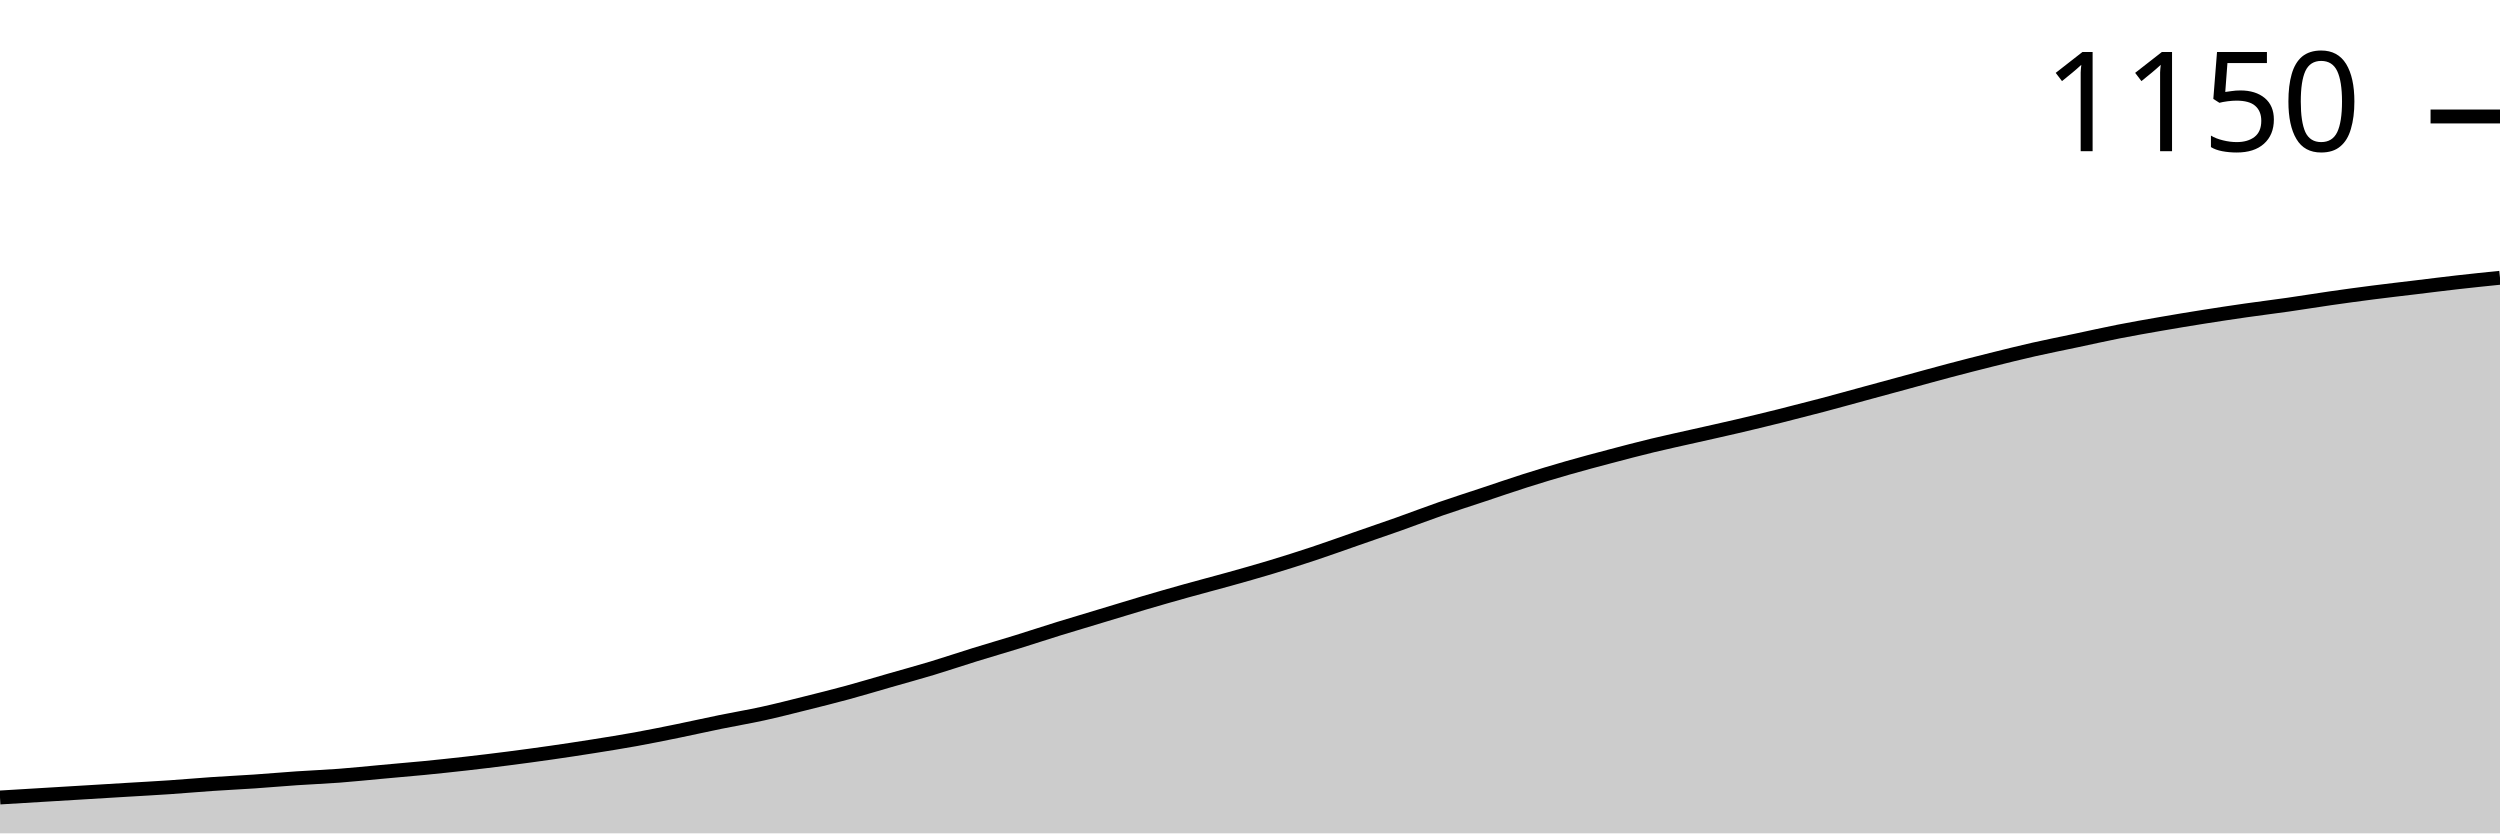
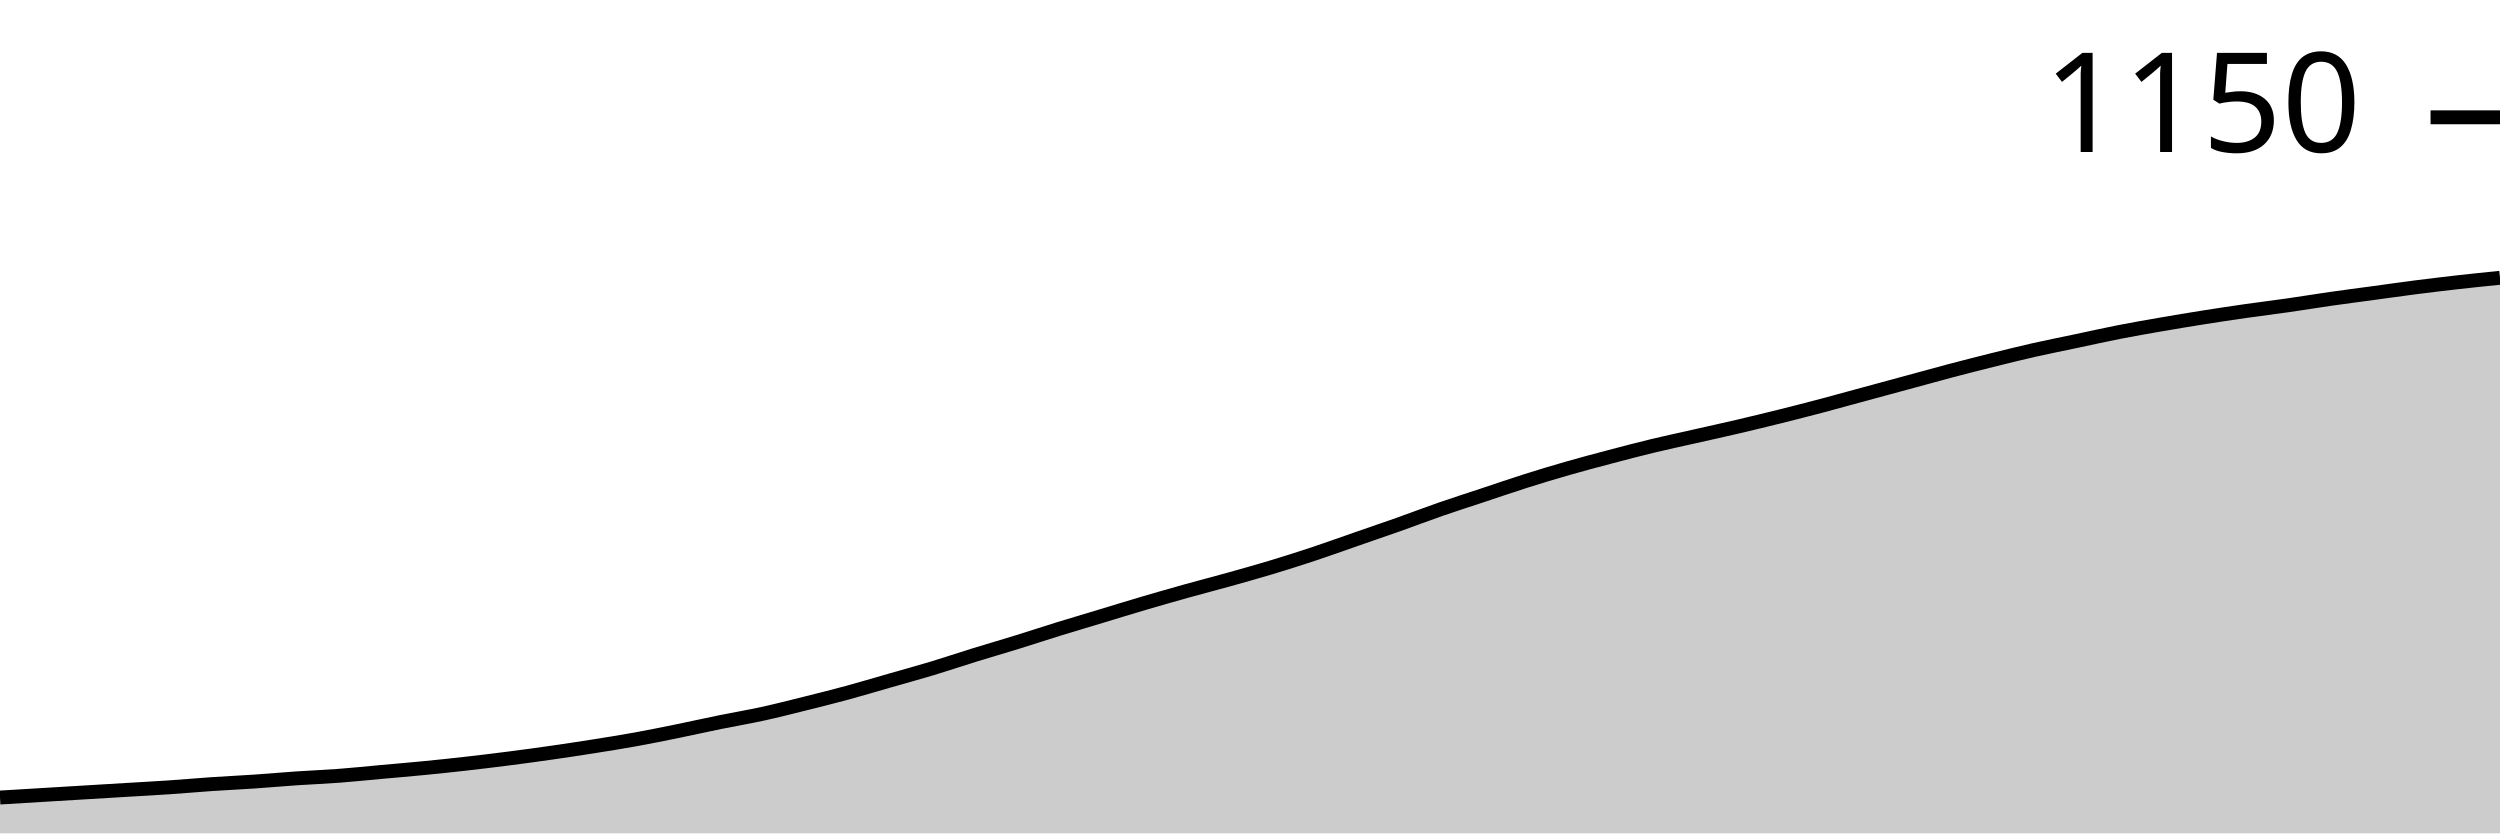
<svg xmlns="http://www.w3.org/2000/svg" viewBox="0 0 180 60">
  <g transform="translate(0,20)">
-     <path class="area" fill="rgba(0, 0, 0, 0.2)" d="M0,37.419C1.017,37.358,2.034,37.296,3.051,37.235C4.068,37.174,5.085,37.112,6.102,37.051C7.119,36.989,8.136,36.928,9.153,36.866C10.169,36.805,11.186,36.751,12.203,36.682C13.22,36.613,14.237,36.521,15.254,36.452C16.271,36.382,17.288,36.336,18.305,36.267C19.322,36.198,20.339,36.106,21.356,36.037C22.373,35.968,23.39,35.929,24.407,35.853C25.424,35.776,26.441,35.668,27.458,35.576C28.475,35.484,29.492,35.399,30.508,35.3C31.525,35.2,32.542,35.092,33.559,34.977C34.576,34.862,35.593,34.739,36.61,34.608C37.627,34.478,38.644,34.339,39.661,34.194C40.678,34.048,41.695,33.894,42.712,33.733C43.729,33.571,44.746,33.41,45.763,33.226C46.78,33.041,47.797,32.834,48.814,32.627C49.831,32.419,50.847,32.189,51.864,31.982C52.881,31.774,53.898,31.605,54.915,31.382C55.932,31.16,56.949,30.899,57.966,30.645C58.983,30.392,60,30.138,61.017,29.862C62.034,29.585,63.051,29.278,64.068,28.986C65.085,28.694,66.102,28.418,67.119,28.111C68.136,27.803,69.153,27.458,70.169,27.143C71.186,26.828,72.203,26.536,73.22,26.221C74.237,25.906,75.254,25.568,76.271,25.253C77.288,24.939,78.305,24.639,79.322,24.332C80.339,24.025,81.356,23.71,82.373,23.41C83.39,23.111,84.407,22.819,85.424,22.535C86.441,22.25,87.458,21.989,88.475,21.705C89.492,21.421,90.508,21.137,91.525,20.829C92.542,20.522,93.559,20.2,94.576,19.862C95.593,19.524,96.61,19.155,97.627,18.802C98.644,18.449,99.661,18.103,100.678,17.742C101.695,17.381,102.712,16.989,103.729,16.636C104.746,16.283,105.763,15.96,106.78,15.622C107.797,15.284,108.814,14.931,109.831,14.608C110.847,14.286,111.864,13.978,112.881,13.687C113.898,13.395,114.915,13.126,115.932,12.857C116.949,12.588,117.966,12.32,118.983,12.074C120,11.828,121.017,11.613,122.034,11.382C123.051,11.152,124.068,10.929,125.085,10.691C126.102,10.453,127.119,10.207,128.136,9.954C129.153,9.7,130.169,9.439,131.186,9.171C132.203,8.902,133.22,8.618,134.237,8.341C135.254,8.065,136.271,7.788,137.288,7.512C138.305,7.235,139.322,6.951,140.339,6.682C141.356,6.413,142.373,6.152,143.39,5.899C144.407,5.645,145.424,5.392,146.441,5.161C147.458,4.931,148.475,4.731,149.492,4.516C150.508,4.301,151.525,4.071,152.542,3.871C153.559,3.671,154.576,3.495,155.593,3.318C156.61,3.141,157.627,2.972,158.644,2.811C159.661,2.65,160.678,2.496,161.695,2.35C162.712,2.204,163.729,2.081,164.746,1.935C165.763,1.79,166.78,1.621,167.797,1.475C168.814,1.329,169.831,1.19,170.847,1.06C171.864,0.929,172.881,0.814,173.898,0.691C174.915,0.568,175.932,0.438,176.949,0.323C177.966,0.207,178.983,0.104,180,0L180,40C178.983,40,177.966,40,176.949,40C175.932,40,174.915,40,173.898,40C172.881,40,171.864,40,170.847,40C169.831,40,168.814,40,167.797,40C166.78,40,165.763,40,164.746,40C163.729,40,162.712,40,161.695,40C160.678,40,159.661,40,158.644,40C157.627,40,156.61,40,155.593,40C154.576,40,153.559,40,152.542,40C151.525,40,150.508,40,149.492,40C148.475,40,147.458,40,146.441,40C145.424,40,144.407,40,143.39,40C142.373,40,141.356,40,140.339,40C139.322,40,138.305,40,137.288,40C136.271,40,135.254,40,134.237,40C133.22,40,132.203,40,131.186,40C130.169,40,129.153,40,128.136,40C127.119,40,126.102,40,125.085,40C124.068,40,123.051,40,122.034,40C121.017,40,120,40,118.983,40C117.966,40,116.949,40,115.932,40C114.915,40,113.898,40,112.881,40C111.864,40,110.847,40,109.831,40C108.814,40,107.797,40,106.78,40C105.763,40,104.746,40,103.729,40C102.712,40,101.695,40,100.678,40C99.661,40,98.644,40,97.627,40C96.61,40,95.593,40,94.576,40C93.559,40,92.542,40,91.525,40C90.508,40,89.492,40,88.475,40C87.458,40,86.441,40,85.424,40C84.407,40,83.39,40,82.373,40C81.356,40,80.339,40,79.322,40C78.305,40,77.288,40,76.271,40C75.254,40,74.237,40,73.22,40C72.203,40,71.186,40,70.169,40C69.153,40,68.136,40,67.119,40C66.102,40,65.085,40,64.068,40C63.051,40,62.034,40,61.017,40C60,40,58.983,40,57.966,40C56.949,40,55.932,40,54.915,40C53.898,40,52.881,40,51.864,40C50.847,40,49.831,40,48.814,40C47.797,40,46.78,40,45.763,40C44.746,40,43.729,40,42.712,40C41.695,40,40.678,40,39.661,40C38.644,40,37.627,40,36.61,40C35.593,40,34.576,40,33.559,40C32.542,40,31.525,40,30.508,40C29.492,40,28.475,40,27.458,40C26.441,40,25.424,40,24.407,40C23.39,40,22.373,40,21.356,40C20.339,40,19.322,40,18.305,40C17.288,40,16.271,40,15.254,40C14.237,40,13.22,40,12.203,40C11.186,40,10.169,40,9.153,40C8.136,40,7.119,40,6.102,40C5.085,40,4.068,40,3.051,40C2.034,40,1.017,40,0,40Z" />
-     <path class="line" stroke="black" fill="none" d="M0,37.419C1.017,37.358,2.034,37.296,3.051,37.235C4.068,37.174,5.085,37.112,6.102,37.051C7.119,36.989,8.136,36.928,9.153,36.866C10.169,36.805,11.186,36.751,12.203,36.682C13.22,36.613,14.237,36.521,15.254,36.452C16.271,36.382,17.288,36.336,18.305,36.267C19.322,36.198,20.339,36.106,21.356,36.037C22.373,35.968,23.39,35.929,24.407,35.853C25.424,35.776,26.441,35.668,27.458,35.576C28.475,35.484,29.492,35.399,30.508,35.3C31.525,35.2,32.542,35.092,33.559,34.977C34.576,34.862,35.593,34.739,36.61,34.608C37.627,34.478,38.644,34.339,39.661,34.194C40.678,34.048,41.695,33.894,42.712,33.733C43.729,33.571,44.746,33.41,45.763,33.226C46.78,33.041,47.797,32.834,48.814,32.627C49.831,32.419,50.847,32.189,51.864,31.982C52.881,31.774,53.898,31.605,54.915,31.382C55.932,31.16,56.949,30.899,57.966,30.645C58.983,30.392,60,30.138,61.017,29.862C62.034,29.585,63.051,29.278,64.068,28.986C65.085,28.694,66.102,28.418,67.119,28.111C68.136,27.803,69.153,27.458,70.169,27.143C71.186,26.828,72.203,26.536,73.22,26.221C74.237,25.906,75.254,25.568,76.271,25.253C77.288,24.939,78.305,24.639,79.322,24.332C80.339,24.025,81.356,23.71,82.373,23.41C83.39,23.111,84.407,22.819,85.424,22.535C86.441,22.25,87.458,21.989,88.475,21.705C89.492,21.421,90.508,21.137,91.525,20.829C92.542,20.522,93.559,20.2,94.576,19.862C95.593,19.524,96.61,19.155,97.627,18.802C98.644,18.449,99.661,18.103,100.678,17.742C101.695,17.381,102.712,16.989,103.729,16.636C104.746,16.283,105.763,15.96,106.78,15.622C107.797,15.284,108.814,14.931,109.831,14.608C110.847,14.286,111.864,13.978,112.881,13.687C113.898,13.395,114.915,13.126,115.932,12.857C116.949,12.588,117.966,12.32,118.983,12.074C120,11.828,121.017,11.613,122.034,11.382C123.051,11.152,124.068,10.929,125.085,10.691C126.102,10.453,127.119,10.207,128.136,9.954C129.153,9.7,130.169,9.439,131.186,9.171C132.203,8.902,133.22,8.618,134.237,8.341C135.254,8.065,136.271,7.788,137.288,7.512C138.305,7.235,139.322,6.951,140.339,6.682C141.356,6.413,142.373,6.152,143.39,5.899C144.407,5.645,145.424,5.392,146.441,5.161C147.458,4.931,148.475,4.731,149.492,4.516C150.508,4.301,151.525,4.071,152.542,3.871C153.559,3.671,154.576,3.495,155.593,3.318C156.61,3.141,157.627,2.972,158.644,2.811C159.661,2.65,160.678,2.496,161.695,2.35C162.712,2.204,163.729,2.081,164.746,1.935C165.763,1.79,166.78,1.621,167.797,1.475C168.814,1.329,169.831,1.19,170.847,1.06C171.864,0.929,172.881,0.814,173.898,0.691C174.915,0.568,175.932,0.438,176.949,0.323C177.966,0.207,178.983,0.104,180,0" />
-     <path class="axis-ceiling" stroke-width="1" stroke="black" fill="none" d="M175,-11.613L180,-11.613" />
-     <text class="axis-ceiling-label" font-family="sans-serif" text-anchor="end" font-size="10px" x="170" y="-9.113">1150</text>
+     <path class="area" fill="rgba(0, 0, 0, 0.2)" d="M0,37.422C1.017,37.361,2.034,37.3,3.051,37.238C4.068,37.177,5.085,37.115,6.102,37.054C7.119,36.993,8.136,36.931,9.153,36.87C10.169,36.809,11.186,36.755,12.203,36.686C13.22,36.617,14.237,36.525,15.254,36.456C16.271,36.387,17.288,36.341,18.305,36.272C19.322,36.203,20.339,36.11,21.356,36.041C22.373,35.972,23.39,35.934,24.407,35.857C25.424,35.781,26.441,35.673,27.458,35.581C28.475,35.489,29.492,35.405,30.508,35.305C31.525,35.205,32.542,35.098,33.559,34.983C34.576,34.868,35.593,34.745,36.61,34.614C37.627,34.484,38.644,34.346,39.661,34.2C40.678,34.054,41.695,33.901,42.712,33.74C43.729,33.579,44.746,33.418,45.763,33.234C46.78,33.049,47.797,32.842,48.814,32.635C49.831,32.428,50.847,32.198,51.864,31.991C52.881,31.784,53.898,31.615,54.915,31.392C55.932,31.17,56.949,30.909,57.966,30.656C58.983,30.403,60,30.15,61.017,29.873C62.034,29.597,63.051,29.29,64.068,28.999C65.085,28.707,66.102,28.431,67.119,28.124C68.136,27.817,69.153,27.472,70.169,27.158C71.186,26.843,72.203,26.552,73.22,26.237C74.237,25.923,75.254,25.585,76.271,25.27C77.288,24.956,78.305,24.657,79.322,24.35C80.339,24.043,81.356,23.728,82.373,23.429C83.39,23.13,84.407,22.839,85.424,22.555C86.441,22.271,87.458,22.01,88.475,21.726C89.492,21.442,90.508,21.158,91.525,20.852C92.542,20.545,93.559,20.222,94.576,19.885C95.593,19.547,96.61,19.179,97.627,18.826C98.644,18.473,99.661,18.128,100.678,17.768C101.695,17.407,102.712,17.016,103.729,16.663C104.746,16.31,105.763,15.988,106.78,15.65C107.797,15.313,108.814,14.96,109.831,14.638C110.847,14.315,111.864,14.008,112.881,13.717C113.898,13.425,114.915,13.157,115.932,12.888C116.949,12.62,117.966,12.351,118.983,12.106C120,11.86,121.017,11.646,122.034,11.415C123.051,11.185,124.068,10.963,125.085,10.725C126.102,10.487,127.119,10.242,128.136,9.988C129.153,9.735,130.169,9.474,131.186,9.206C132.203,8.937,133.22,8.654,134.237,8.377C135.254,8.101,136.271,7.825,137.288,7.549C138.305,7.273,139.322,6.989,140.339,6.72C141.356,6.452,142.373,6.191,143.39,5.938C144.407,5.685,145.424,5.432,146.441,5.201C147.458,4.971,148.475,4.772,149.492,4.557C150.508,4.342,151.525,4.112,152.542,3.913C153.559,3.713,154.576,3.537,155.593,3.36C156.61,3.184,157.627,3.015,158.644,2.854C159.661,2.693,160.678,2.539,161.695,2.394C162.712,2.248,163.729,2.125,164.746,1.979C165.763,1.834,166.78,1.665,167.797,1.519C168.814,1.373,169.831,1.243,170.847,1.105C171.864,0.967,172.881,0.821,173.898,0.69C174.915,0.56,175.932,0.437,176.949,0.322C177.966,0.207,178.983,0.104,180,0L180,40C178.983,40,177.966,40,176.949,40C175.932,40,174.915,40,173.898,40C172.881,40,171.864,40,170.847,40C169.831,40,168.814,40,167.797,40C166.78,40,165.763,40,164.746,40C163.729,40,162.712,40,161.695,40C160.678,40,159.661,40,158.644,40C157.627,40,156.61,40,155.593,40C154.576,40,153.559,40,152.542,40C151.525,40,150.508,40,149.492,40C148.475,40,147.458,40,146.441,40C145.424,40,144.407,40,143.39,40C142.373,40,141.356,40,140.339,40C139.322,40,138.305,40,137.288,40C136.271,40,135.254,40,134.237,40C133.22,40,132.203,40,131.186,40C130.169,40,129.153,40,128.136,40C127.119,40,126.102,40,125.085,40C124.068,40,123.051,40,122.034,40C121.017,40,120,40,118.983,40C117.966,40,116.949,40,115.932,40C114.915,40,113.898,40,112.881,40C111.864,40,110.847,40,109.831,40C108.814,40,107.797,40,106.78,40C105.763,40,104.746,40,103.729,40C102.712,40,101.695,40,100.678,40C99.661,40,98.644,40,97.627,40C96.61,40,95.593,40,94.576,40C93.559,40,92.542,40,91.525,40C90.508,40,89.492,40,88.475,40C87.458,40,86.441,40,85.424,40C84.407,40,83.39,40,82.373,40C81.356,40,80.339,40,79.322,40C78.305,40,77.288,40,76.271,40C75.254,40,74.237,40,73.22,40C72.203,40,71.186,40,70.169,40C69.153,40,68.136,40,67.119,40C66.102,40,65.085,40,64.068,40C63.051,40,62.034,40,61.017,40C60,40,58.983,40,57.966,40C56.949,40,55.932,40,54.915,40C53.898,40,52.881,40,51.864,40C50.847,40,49.831,40,48.814,40C47.797,40,46.78,40,45.763,40C44.746,40,43.729,40,42.712,40C41.695,40,40.678,40,39.661,40C38.644,40,37.627,40,36.61,40C35.593,40,34.576,40,33.559,40C32.542,40,31.525,40,30.508,40C29.492,40,28.475,40,27.458,40C26.441,40,25.424,40,24.407,40C23.39,40,22.373,40,21.356,40C20.339,40,19.322,40,18.305,40C17.288,40,16.271,40,15.254,40C14.237,40,13.22,40,12.203,40C11.186,40,10.169,40,9.153,40C8.136,40,7.119,40,6.102,40C5.085,40,4.068,40,3.051,40C2.034,40,1.017,40,0,40Z" />
+     <path class="line" stroke="black" fill="none" d="M0,37.422C1.017,37.361,2.034,37.3,3.051,37.238C4.068,37.177,5.085,37.115,6.102,37.054C7.119,36.993,8.136,36.931,9.153,36.87C10.169,36.809,11.186,36.755,12.203,36.686C13.22,36.617,14.237,36.525,15.254,36.456C16.271,36.387,17.288,36.341,18.305,36.272C19.322,36.203,20.339,36.11,21.356,36.041C22.373,35.972,23.39,35.934,24.407,35.857C25.424,35.781,26.441,35.673,27.458,35.581C28.475,35.489,29.492,35.405,30.508,35.305C31.525,35.205,32.542,35.098,33.559,34.983C34.576,34.868,35.593,34.745,36.61,34.614C37.627,34.484,38.644,34.346,39.661,34.2C40.678,34.054,41.695,33.901,42.712,33.74C43.729,33.579,44.746,33.418,45.763,33.234C46.78,33.049,47.797,32.842,48.814,32.635C49.831,32.428,50.847,32.198,51.864,31.991C52.881,31.784,53.898,31.615,54.915,31.392C55.932,31.17,56.949,30.909,57.966,30.656C58.983,30.403,60,30.15,61.017,29.873C62.034,29.597,63.051,29.29,64.068,28.999C65.085,28.707,66.102,28.431,67.119,28.124C68.136,27.817,69.153,27.472,70.169,27.158C71.186,26.843,72.203,26.552,73.22,26.237C74.237,25.923,75.254,25.585,76.271,25.27C77.288,24.956,78.305,24.657,79.322,24.35C80.339,24.043,81.356,23.728,82.373,23.429C83.39,23.13,84.407,22.839,85.424,22.555C86.441,22.271,87.458,22.01,88.475,21.726C89.492,21.442,90.508,21.158,91.525,20.852C92.542,20.545,93.559,20.222,94.576,19.885C95.593,19.547,96.61,19.179,97.627,18.826C98.644,18.473,99.661,18.128,100.678,17.768C101.695,17.407,102.712,17.016,103.729,16.663C104.746,16.31,105.763,15.988,106.78,15.65C107.797,15.313,108.814,14.96,109.831,14.638C110.847,14.315,111.864,14.008,112.881,13.717C113.898,13.425,114.915,13.157,115.932,12.888C116.949,12.62,117.966,12.351,118.983,12.106C120,11.86,121.017,11.646,122.034,11.415C123.051,11.185,124.068,10.963,125.085,10.725C126.102,10.487,127.119,10.242,128.136,9.988C129.153,9.735,130.169,9.474,131.186,9.206C132.203,8.937,133.22,8.654,134.237,8.377C135.254,8.101,136.271,7.825,137.288,7.549C138.305,7.273,139.322,6.989,140.339,6.72C141.356,6.452,142.373,6.191,143.39,5.938C144.407,5.685,145.424,5.432,146.441,5.201C147.458,4.971,148.475,4.772,149.492,4.557C150.508,4.342,151.525,4.112,152.542,3.913C153.559,3.713,154.576,3.537,155.593,3.36C156.61,3.184,157.627,3.015,158.644,2.854C159.661,2.693,160.678,2.539,161.695,2.394C162.712,2.248,163.729,2.125,164.746,1.979C165.763,1.834,166.78,1.665,167.797,1.519C168.814,1.373,169.831,1.243,170.847,1.105C171.864,0.967,172.881,0.821,173.898,0.69C174.915,0.56,175.932,0.437,176.949,0.322C177.966,0.207,178.983,0.104,180,0" />
+     <path class="axis-ceiling" stroke-width="1" stroke="black" fill="none" d="M175,-11.554L180,-11.554" />
+     <text class="axis-ceiling-label" font-family="sans-serif" text-anchor="end" font-size="10px" x="170" y="-9.054">1150</text>
  </g>
</svg>
